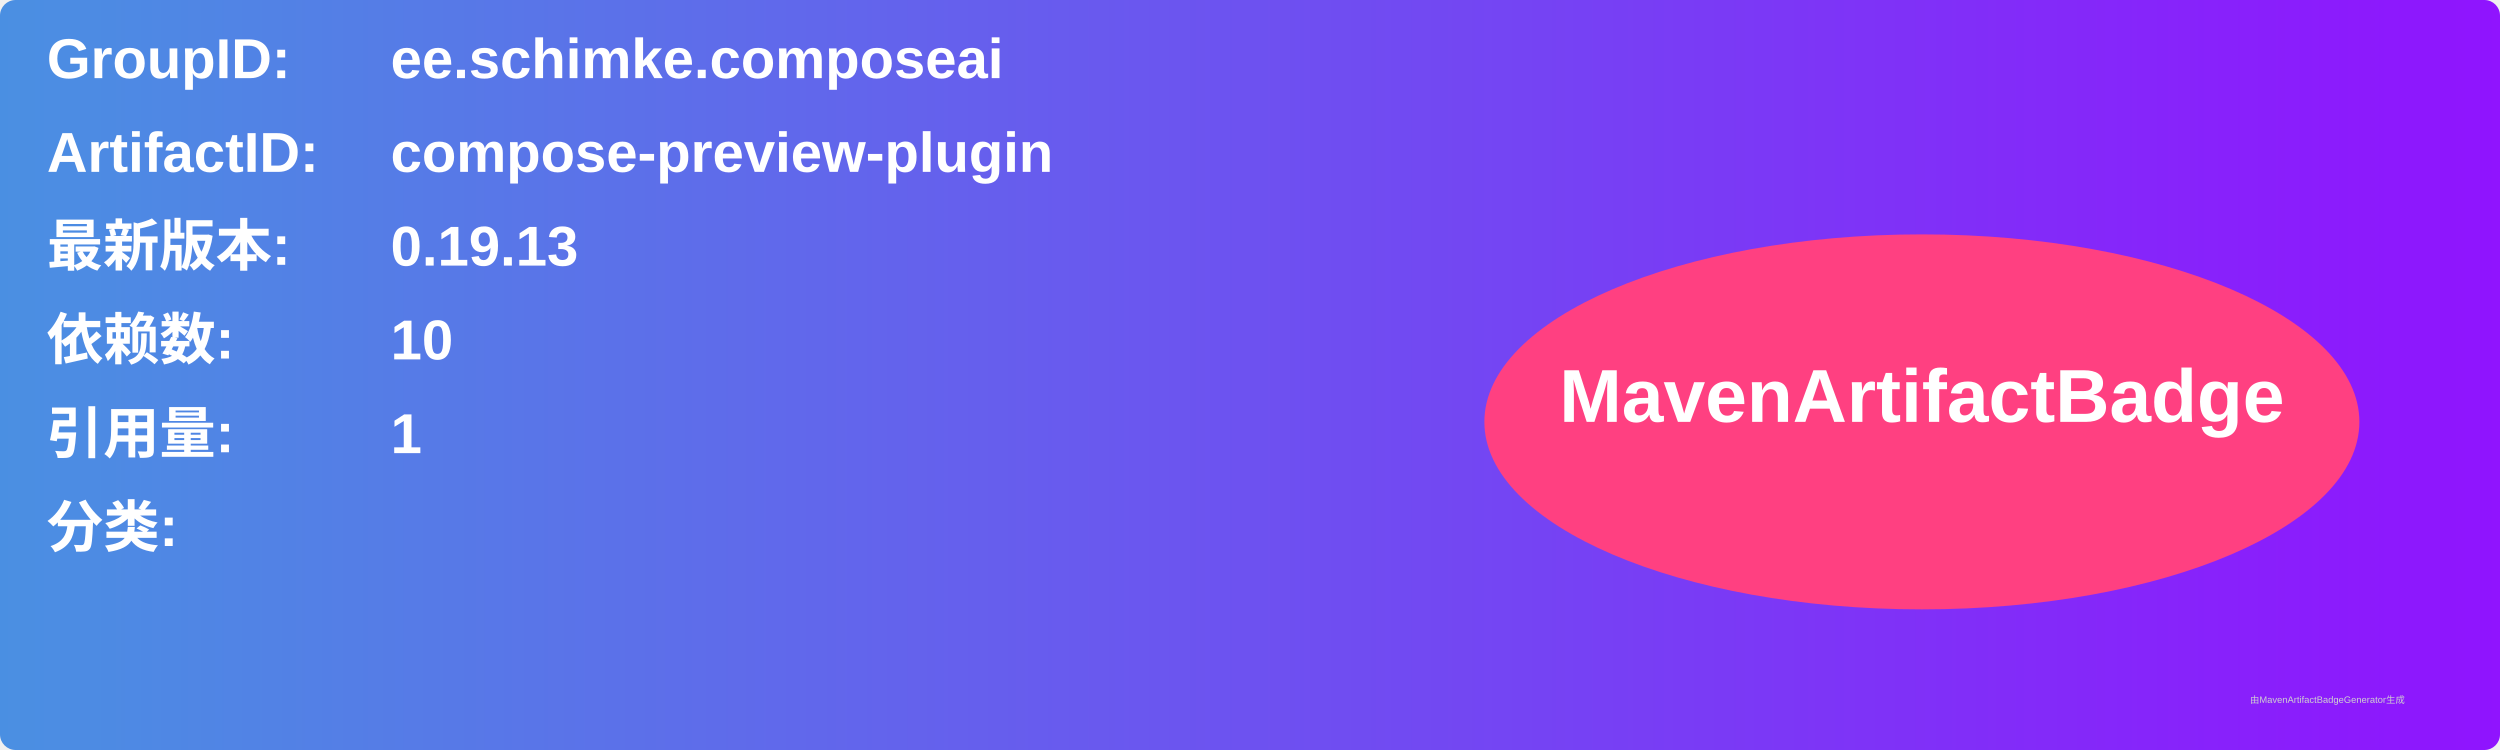
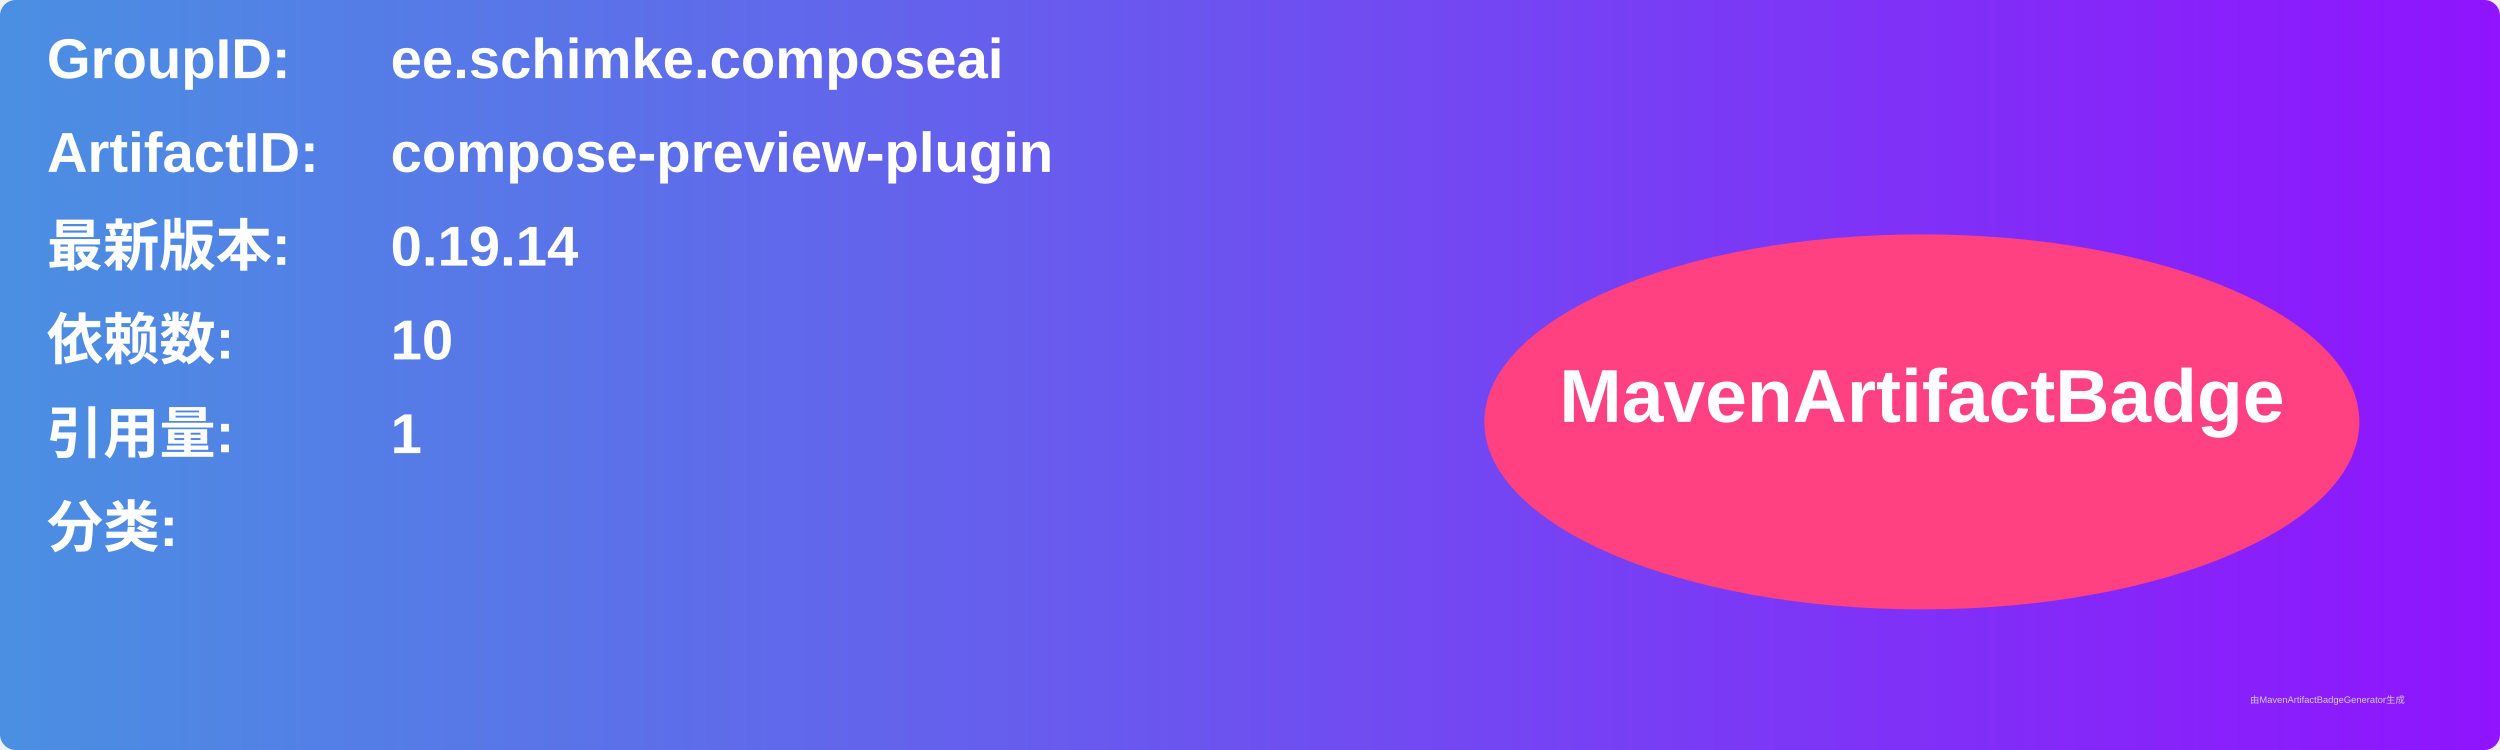
<svg xmlns="http://www.w3.org/2000/svg" width="800" height="240" viewBox="0 0 800 240">
  <linearGradient id="grad" x1="0%" y1="0%" x2="100%" y2="0%">
    <stop offset="0%" stop-color="#4a90e2" />
    <stop offset="100%" stop-color="#9013fe" />
  </linearGradient>
  <rect width="100%" height="100%" rx="5" ry="5" fill="url(#grad)" />
  <g transform="translate(15, 15)">
    <text x="0" y="10" font-family="Arial" font-size="18" fill="white" font-weight="bold" width="260">GroupID:</text>
    <text x="110" y="10" font-family="Arial" font-size="18" fill="white" font-weight="bold" width="460">ee.schimke.composeai</text>
    <text x="0" y="40" font-family="Arial" font-size="18" fill="white" font-weight="bold" width="260">ArtifactID:</text>
    <text x="110" y="40" font-family="Arial" font-size="18" fill="white" font-weight="bold" width="460">compose-preview-plugin</text>
    <text x="0" y="70" font-family="Arial" font-size="18" fill="white" font-weight="bold">最新版本:</text>
    <text x="110" y="70" font-family="Arial" font-size="18" fill="white" font-weight="bold">
-       <tspan font-weight="bold">0.19.13</tspan>
+       <tspan font-weight="bold">0.19.14</tspan>
    </text>
    <text x="0" y="100" font-family="Arial" font-size="18" fill="white" font-weight="bold">依赖数: </text>
    <text x="110" y="100" font-family="Arial" font-size="18" fill="white">
      <tspan font-weight="bold">10</tspan>
    </text>
    <text x="0" y="130" font-family="Arial" font-size="18" fill="white" font-weight="bold">引用量: </text>
    <text x="110" y="130" font-family="Arial" font-size="18" fill="white">
      <tspan font-weight="bold">1</tspan>
    </text>
    <text x="0" y="160" font-family="Arial" font-size="18" fill="white" font-weight="bold">分类:</text>
    <text x="10" y="190" font-family="Arial" font-size="10" fill="white">
      <tspan font-weight="bold" />
    </text>
    <ellipse cx="600" cy="120" rx="140" ry="60" fill="#ff4081" />
    <text x="600" y="120" text-anchor="middle" font-family="Arial" font-size="24" fill="white" font-weight="bold">MavenArtifactBadge</text>
  </g>
  <text x="720" y="225" font-family="Arial" font-size="3" fill="#d0d0d0">由MavenArtifactBadgeGenerator生成</text>
</svg>
